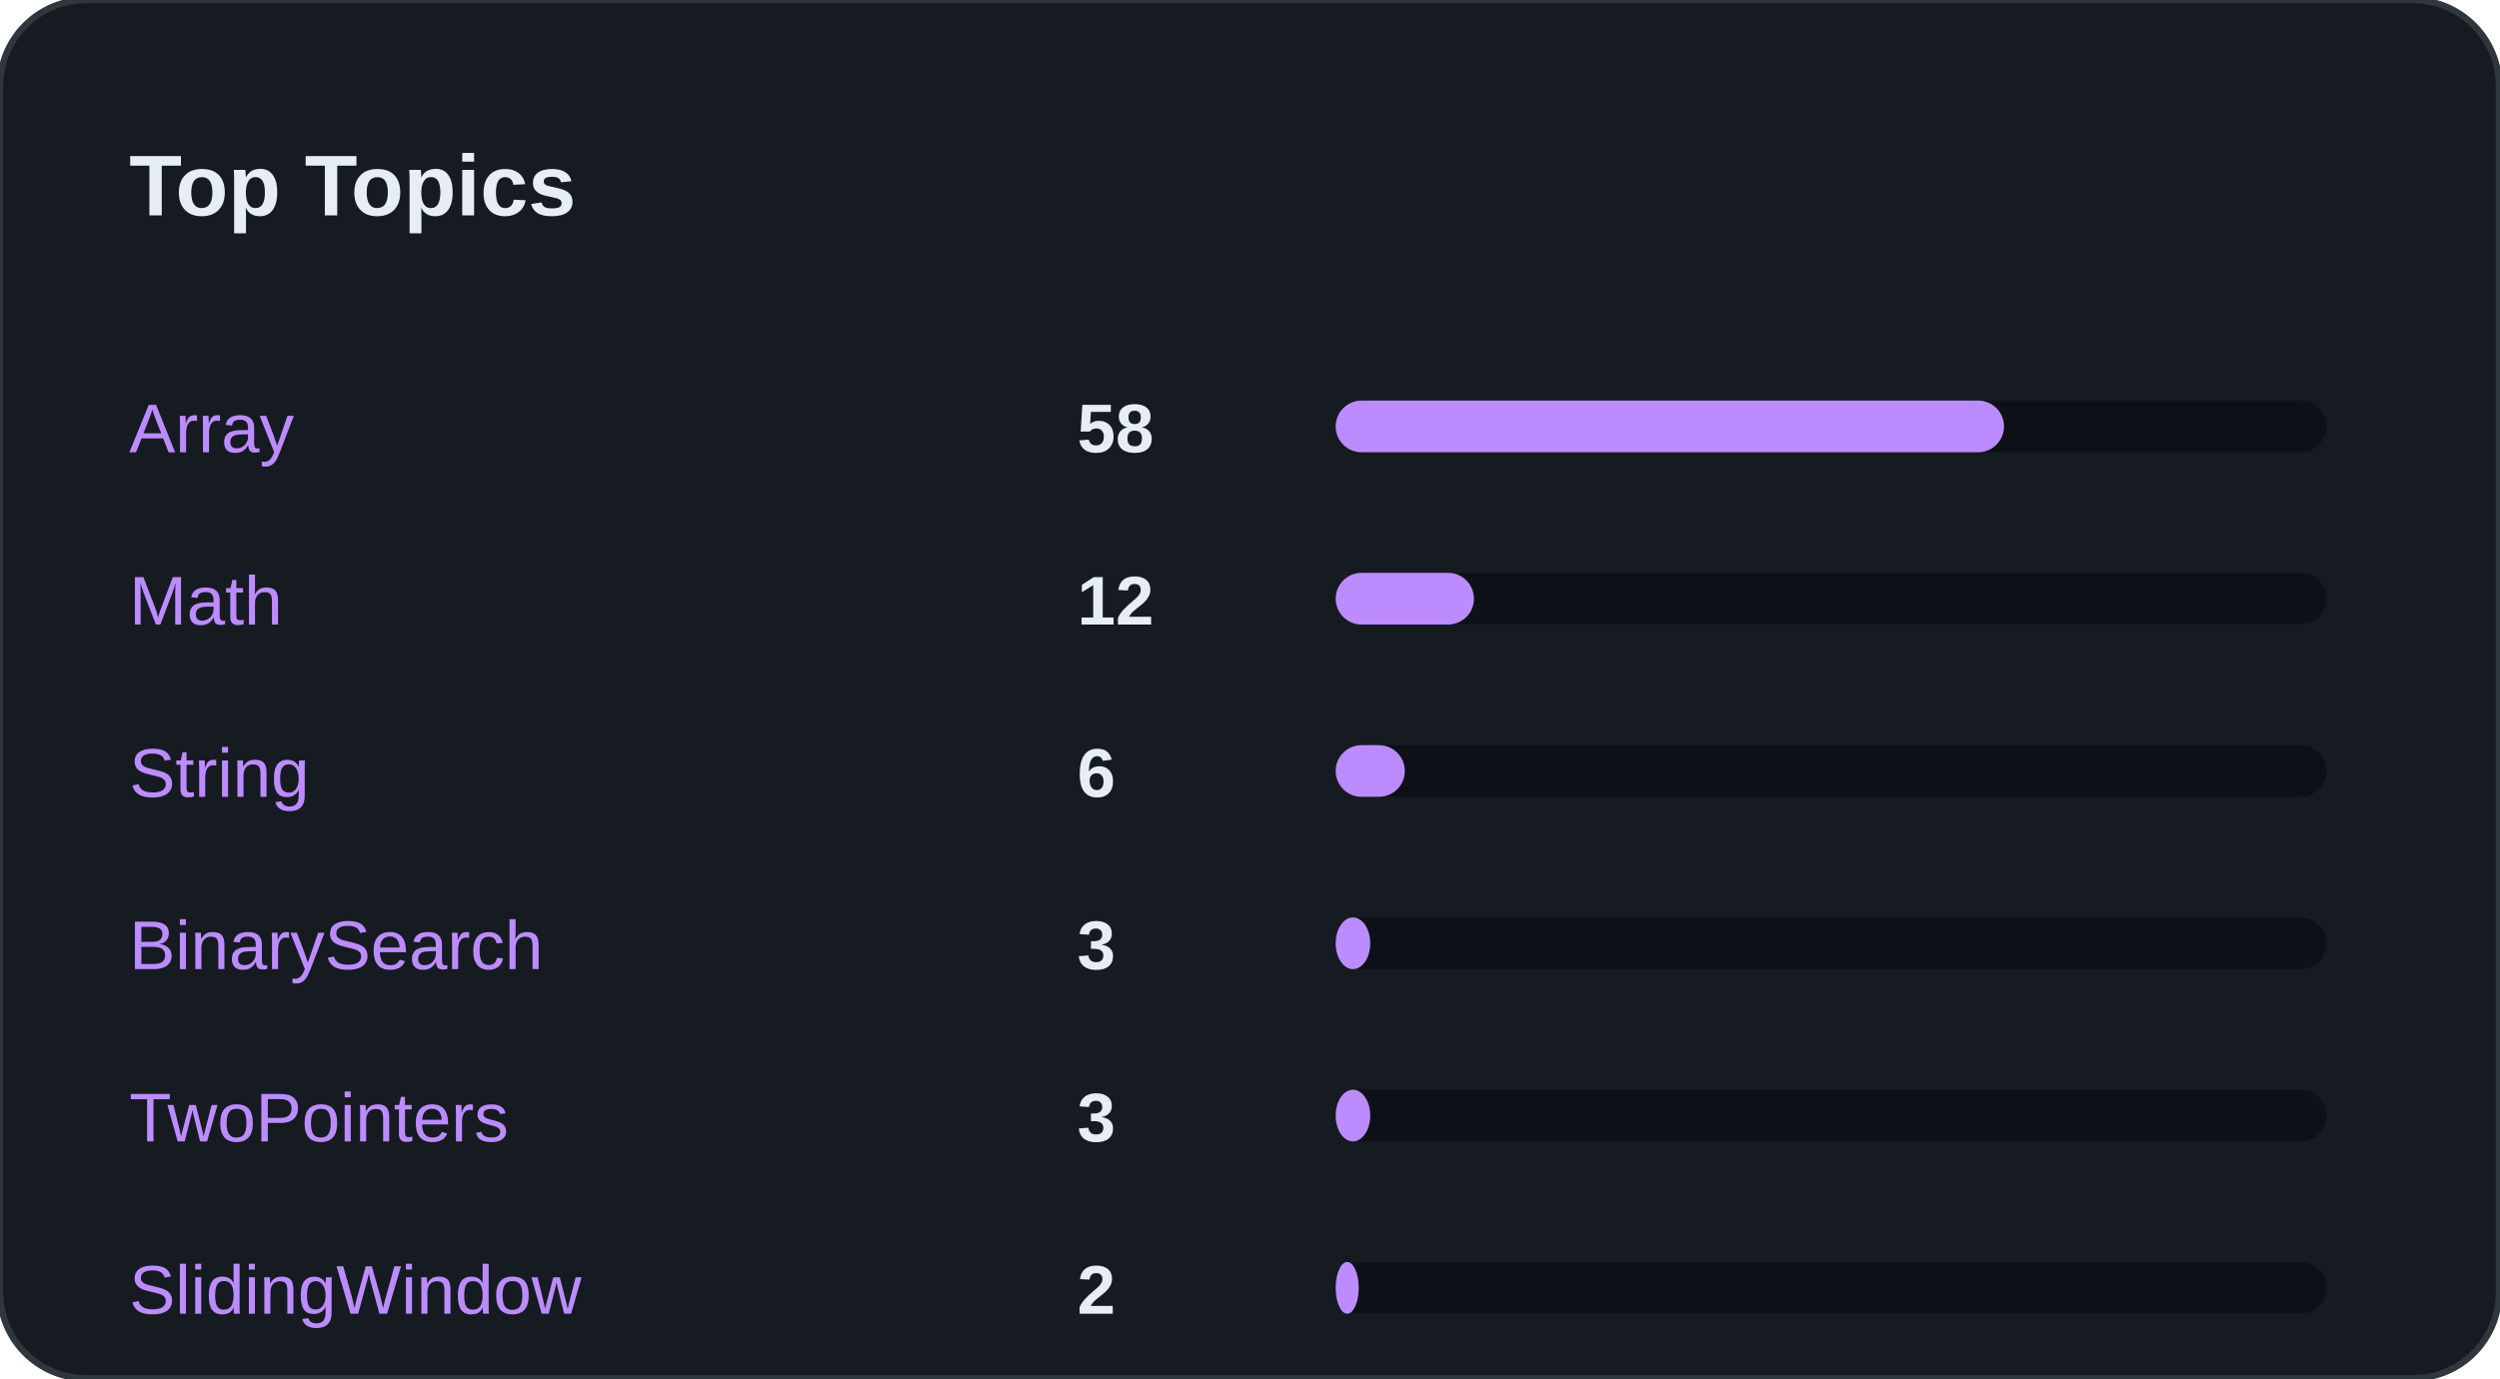
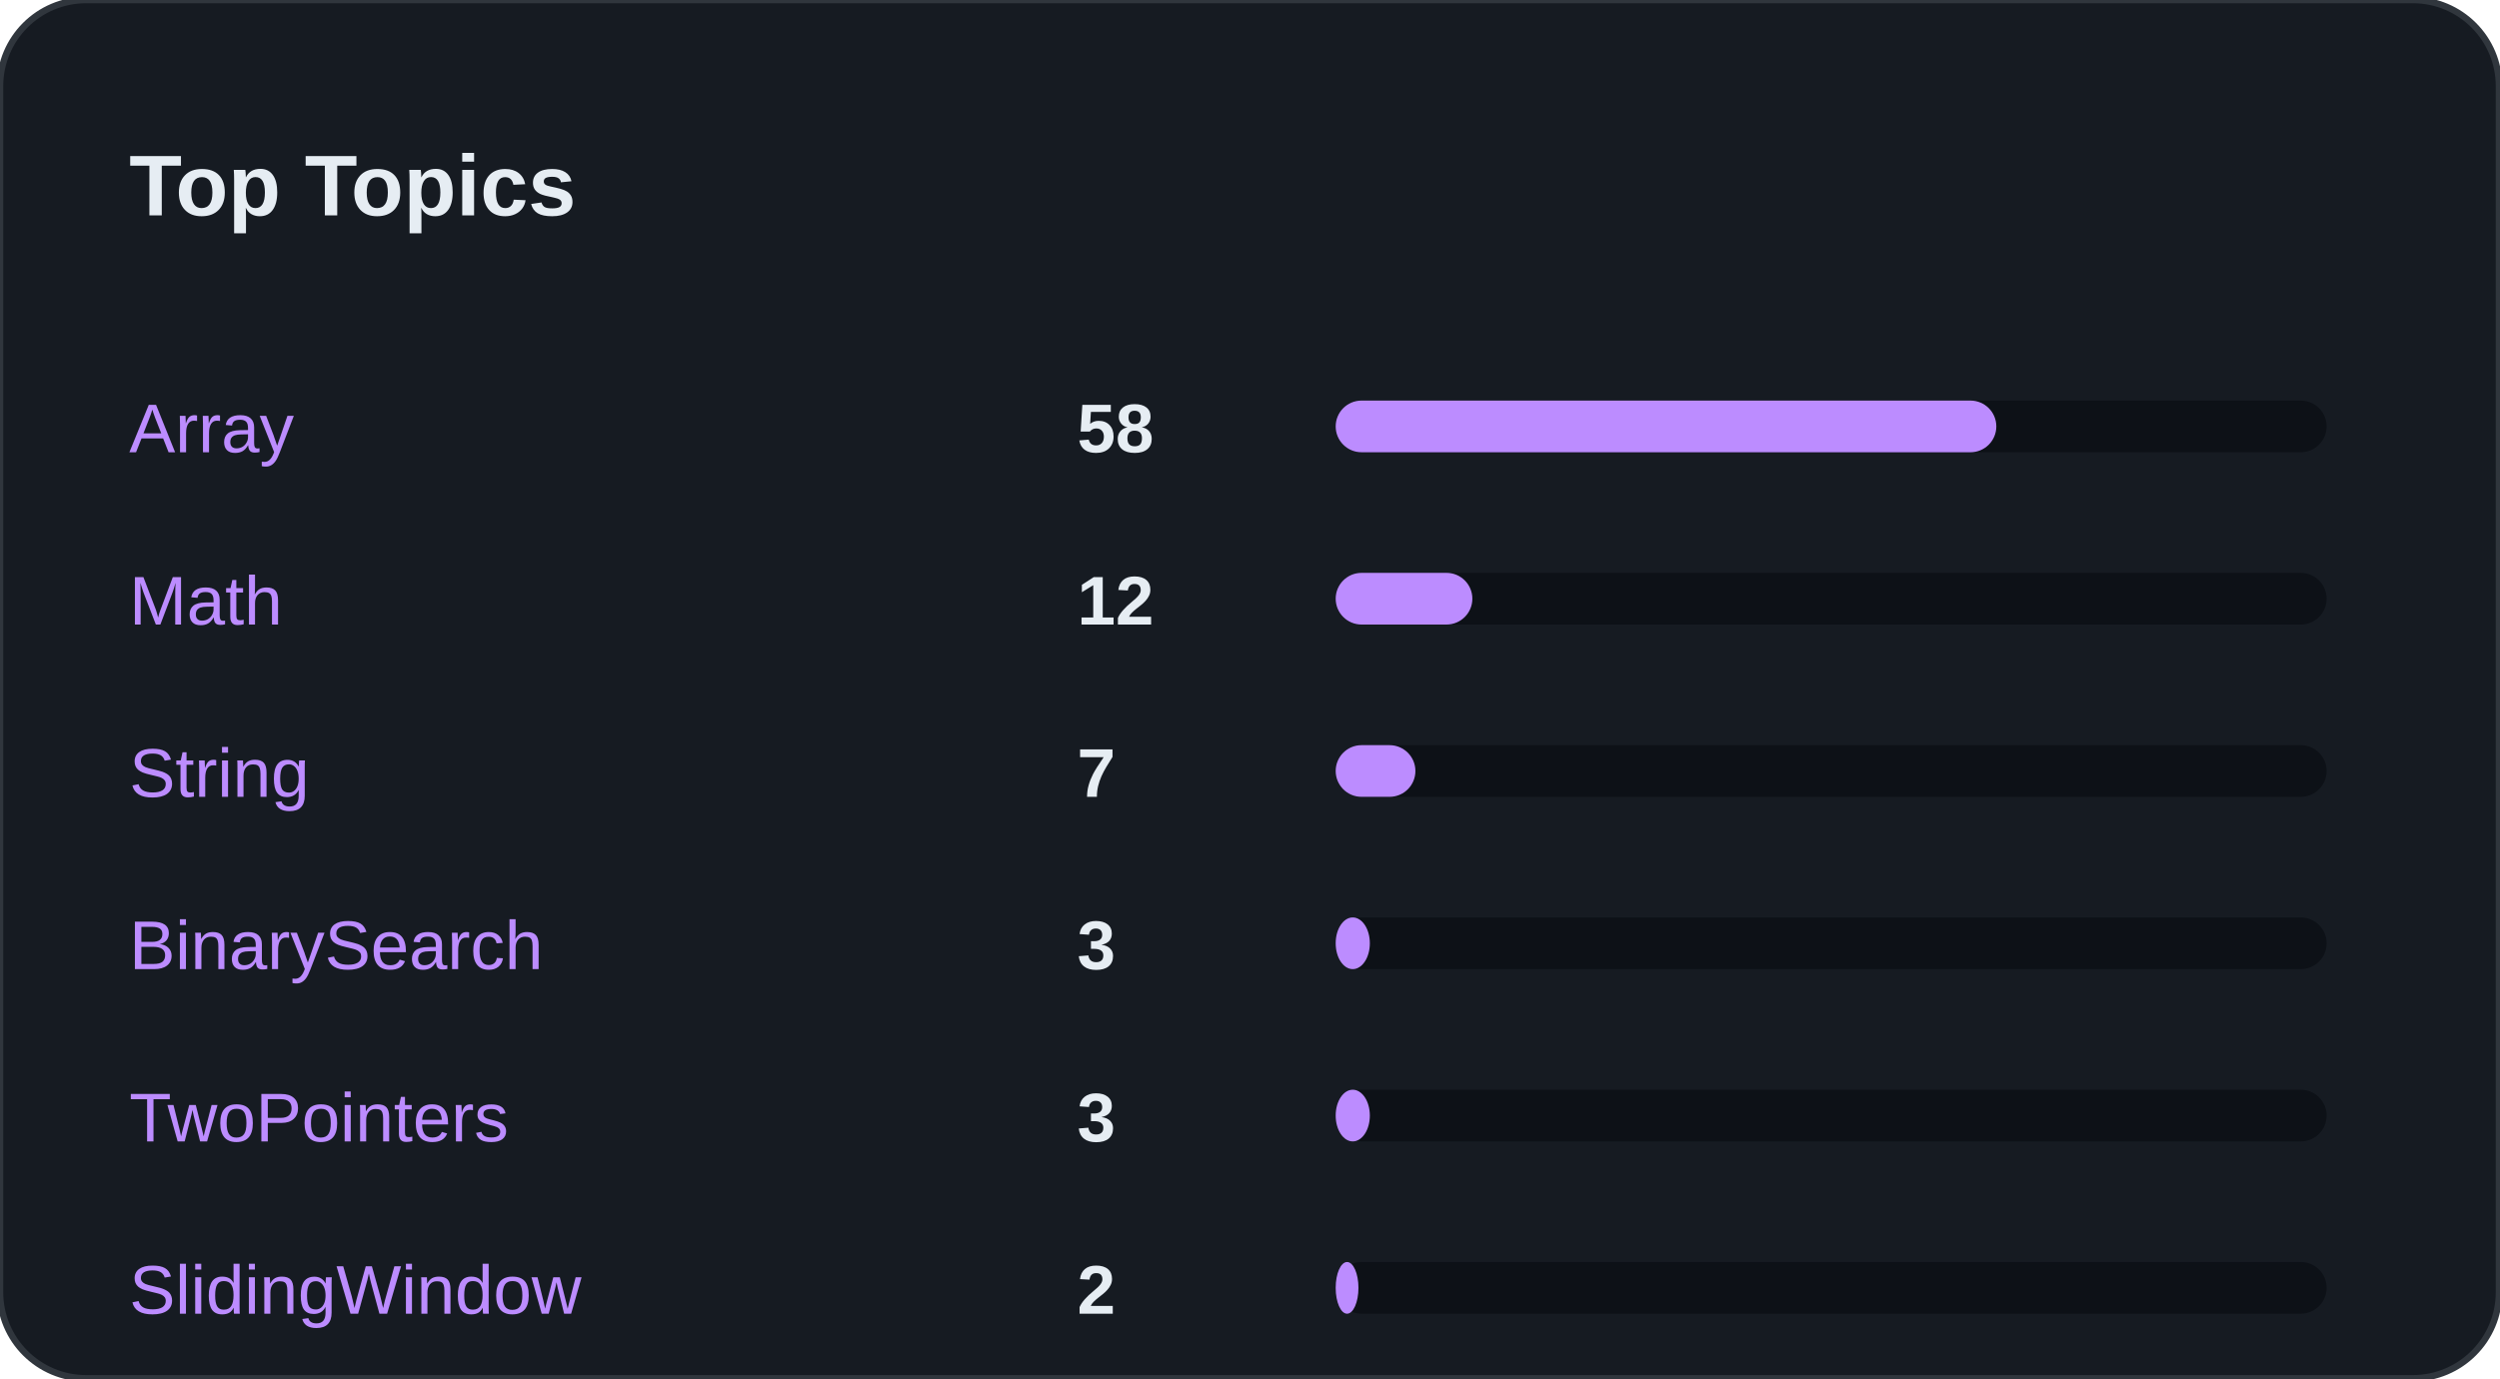
<svg xmlns="http://www.w3.org/2000/svg" width="100%" viewBox="0 0 580 320" preserveAspectRatio="xMidYMid meet">
  <rect width="580" height="320" rx="20" fill="#161B22" stroke="#30363D" stroke-width="1.5" />
  <text x="30" y="50" font-family="Segoe UI, Arial, sans-serif" font-size="20" font-weight="bold" fill="#E6EDF3">Top Topics</text>
  <text x="30" y="105" font-family="Segoe UI, Arial, sans-serif" font-size="16" fill="#BC8CFF">Array</text>
  <text x="250" y="105" font-family="Segoe UI, Arial, sans-serif" font-size="16" font-weight="bold" fill="#E6EDF3">58</text>
  <rect x="310" y="93" width="230" height="12" rx="6" fill="#0D1117" />
-   <rect x="310" y="93" width="155.116" height="12" rx="6" fill="#BC8CFF" />
+   <rect x="310" y="93" width="153.333" height="12" rx="6" fill="#BC8CFF" />
  <text x="30" y="145" font-family="Segoe UI, Arial, sans-serif" font-size="16" fill="#BC8CFF">Math</text>
  <text x="250" y="145" font-family="Segoe UI, Arial, sans-serif" font-size="16" font-weight="bold" fill="#E6EDF3">12</text>
  <rect x="310" y="133" width="230" height="12" rx="6" fill="#0D1117" />
-   <rect x="310" y="133" width="32.093" height="12" rx="6" fill="#BC8CFF" />
+   <rect x="310" y="133" width="31.724" height="12" rx="6" fill="#BC8CFF" />
  <text x="30" y="185" font-family="Segoe UI, Arial, sans-serif" font-size="16" fill="#BC8CFF">String</text>
-   <text x="250" y="185" font-family="Segoe UI, Arial, sans-serif" font-size="16" font-weight="bold" fill="#E6EDF3">6</text>
+   <text x="250" y="185" font-family="Segoe UI, Arial, sans-serif" font-size="16" font-weight="bold" fill="#E6EDF3">7</text>
  <rect x="310" y="173" width="230" height="12" rx="6" fill="#0D1117" />
-   <rect x="310" y="173" width="16.047" height="12" rx="6" fill="#BC8CFF" />
+   <rect x="310" y="173" width="18.506" height="12" rx="6" fill="#BC8CFF" />
  <text x="30" y="225" font-family="Segoe UI, Arial, sans-serif" font-size="16" fill="#BC8CFF">BinarySearch</text>
  <text x="250" y="225" font-family="Segoe UI, Arial, sans-serif" font-size="16" font-weight="bold" fill="#E6EDF3">3</text>
  <rect x="310" y="213" width="230" height="12" rx="6" fill="#0D1117" />
-   <rect x="310" y="213" width="8.023" height="12" rx="6" fill="#BC8CFF" />
+   <rect x="310" y="213" width="7.931" height="12" rx="6" fill="#BC8CFF" />
  <text x="30" y="265" font-family="Segoe UI, Arial, sans-serif" font-size="16" fill="#BC8CFF">TwoPointers</text>
  <text x="250" y="265" font-family="Segoe UI, Arial, sans-serif" font-size="16" font-weight="bold" fill="#E6EDF3">3</text>
  <rect x="310" y="253" width="230" height="12" rx="6" fill="#0D1117" />
-   <rect x="310" y="253" width="8.023" height="12" rx="6" fill="#BC8CFF" />
+   <rect x="310" y="253" width="7.931" height="12" rx="6" fill="#BC8CFF" />
  <text x="30" y="305" font-family="Segoe UI, Arial, sans-serif" font-size="16" fill="#BC8CFF">SlidingWindow</text>
  <text x="250" y="305" font-family="Segoe UI, Arial, sans-serif" font-size="16" font-weight="bold" fill="#E6EDF3">2</text>
  <rect x="310" y="293" width="230" height="12" rx="6" fill="#0D1117" />
-   <rect x="310" y="293" width="5.349" height="12" rx="6" fill="#BC8CFF" />
+   <rect x="310" y="293" width="5.287" height="12" rx="6" fill="#BC8CFF" />
  <text x="30" y="345" font-family="Segoe UI, Arial, sans-serif" font-size="16" fill="#BC8CFF">HashTable</text>
  <text x="250" y="345" font-family="Segoe UI, Arial, sans-serif" font-size="16" font-weight="bold" fill="#E6EDF3">1</text>
  <rect x="310" y="333" width="230" height="12" rx="6" fill="#0D1117" />
-   <rect x="310" y="333" width="2.674" height="12" rx="6" fill="#BC8CFF" />
+   <rect x="310" y="333" width="2.644" height="12" rx="6" fill="#BC8CFF" />
  <text x="30" y="385" font-family="Segoe UI, Arial, sans-serif" font-size="16" fill="#BC8CFF">Sorting</text>
  <text x="250" y="385" font-family="Segoe UI, Arial, sans-serif" font-size="16" font-weight="bold" fill="#E6EDF3">1</text>
  <rect x="310" y="373" width="230" height="12" rx="6" fill="#0D1117" />
-   <rect x="310" y="373" width="2.674" height="12" rx="6" fill="#BC8CFF" />
+   <rect x="310" y="373" width="2.644" height="12" rx="6" fill="#BC8CFF" />
</svg>
